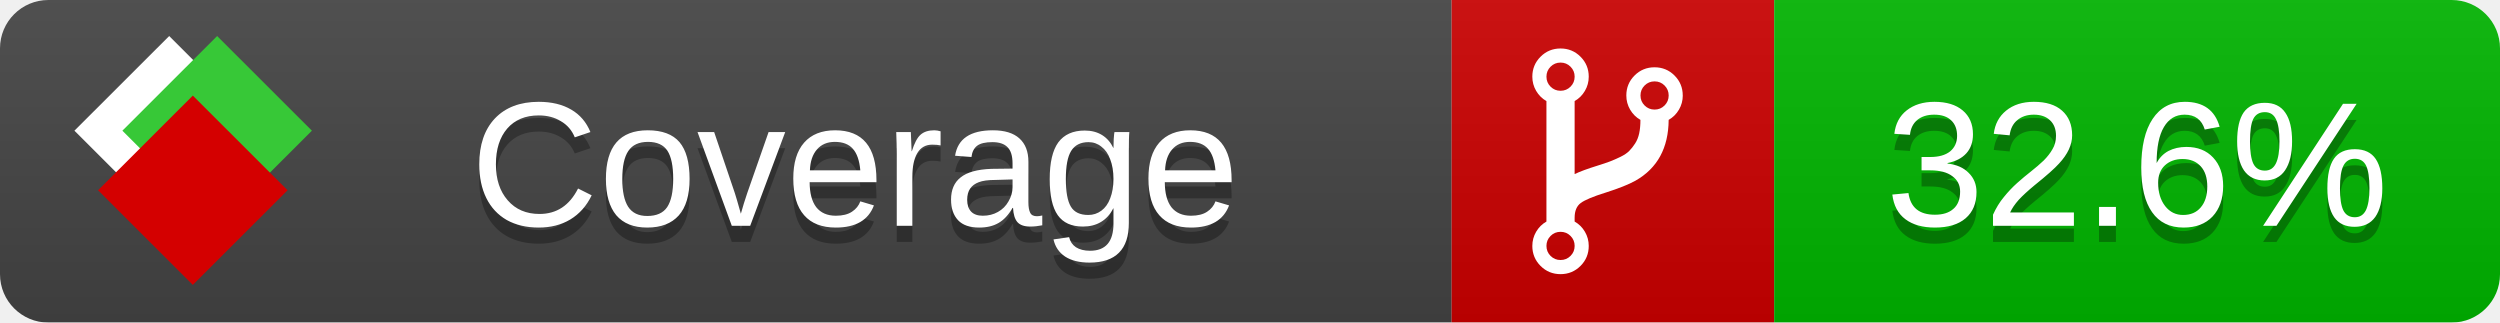
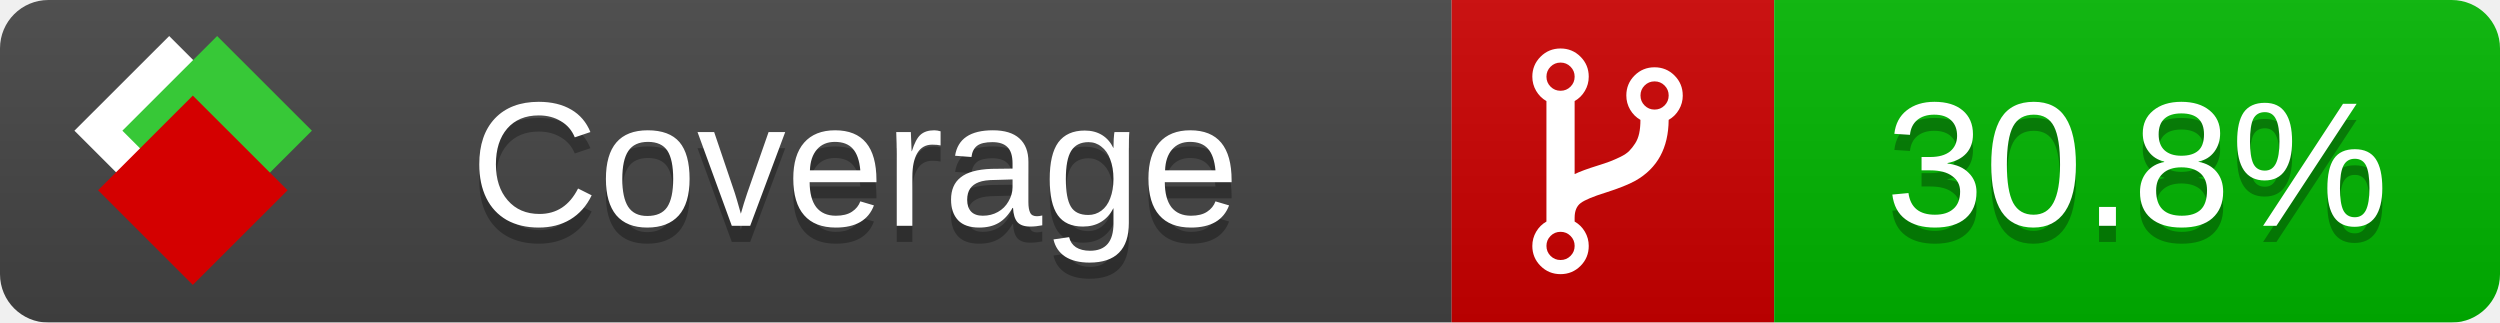
<svg xmlns="http://www.w3.org/2000/svg" xmlns:xlink="http://www.w3.org/1999/xlink" width="155" height="20">
  <style type="text/css">
          
            @keyframes fade1 {
                0% { visibility: visible; opacity: 1; }
               23% { visibility: visible; opacity: 1; }
               25% { visibility: hidden; opacity: 0; }
               48% { visibility: hidden; opacity: 0; }
               50% { visibility: hidden; opacity: 0; }
               73% { visibility: hidden; opacity: 0; }
               75% { visibility: hidden; opacity: 0; }
               98% { visibility: hidden; opacity: 0; }
              100% { visibility: visible; opacity: 1; }
            }
            @keyframes fade2 {
                0% { visibility: hidden; opacity: 0; }
               23% { visibility: hidden; opacity: 0; }
               25% { visibility: visible; opacity: 1; }
               48% { visibility: visible; opacity: 1; }
               50% { visibility: hidden; opacity: 0; }
               73% { visibility: hidden; opacity: 0; }
               75% { visibility: hidden; opacity: 0; }
               98% { visibility: hidden; opacity: 0; }
              100% { visibility: hidden; opacity: 0; }
            }
            @keyframes fade3 {
                0% { visibility: hidden; opacity: 0; }
               23% { visibility: hidden; opacity: 0; }
               25% { visibility: hidden; opacity: 0; }
               48% { visibility: hidden; opacity: 0; }
               50% { visibility: visible; opacity: 1; }
               73% { visibility: visible; opacity: 1; }
               75% { visibility: hidden; opacity: 0; }
               98% { visibility: hidden; opacity: 0; }
              100% { visibility: hidden; opacity: 0; }
            }
            @keyframes fade4 {
                0% { visibility: hidden; opacity: 0; }
               23% { visibility: hidden; opacity: 0; }
               25% { visibility: hidden; opacity: 0; }
               48% { visibility: hidden; opacity: 0; }
               50% { visibility: hidden; opacity: 0; }
               73% { visibility: hidden; opacity: 0; }
               75% { visibility: visible; opacity: 1; }
               98% { visibility: visible; opacity: 1; }
              100% { visibility: hidden; opacity: 0; }
            }
            .linecoverage {
                animation-duration: 15s;
                animation-name: fade1;
                animation-iteration-count: infinite;
            }
            .branchcoverage {
                animation-duration: 15s;
                animation-name: fade2;
                animation-iteration-count: infinite;
            }
            .methodcoverage {
                animation-duration: 15s;
                animation-name: fade3;
                animation-iteration-count: infinite;
            }
            .fullmethodcoverage {
                animation-duration: 15s;
                animation-name: fade4;
                animation-iteration-count: infinite;
            }
          
    </style>
  <defs>
    <linearGradient id="gradient" x2="0" y2="100%">
      <stop offset="0" stop-color="#bbb" stop-opacity=".1" />
      <stop offset="1" stop-opacity=".1" />
    </linearGradient>
    <linearGradient id="c">
      <stop offset="0" stop-color="#d40000" />
      <stop offset="1" stop-color="#ff2a2a" />
    </linearGradient>
    <linearGradient id="a">
      <stop offset="0" stop-color="#e0e0de" />
      <stop offset="1" stop-color="#fff" />
    </linearGradient>
    <linearGradient id="b">
      <stop offset="0" stop-color="#37c837" />
      <stop offset="1" stop-color="#217821" />
    </linearGradient>
    <linearGradient xlink:href="#a" id="e" x1="106.44" x2="69.96" y1="-11.96" y2="-46.84" gradientTransform="matrix(-.8426 -.00045 -.00045 -.8426 -94.27 -75.82)" gradientUnits="userSpaceOnUse" />
    <linearGradient xlink:href="#b" id="f" x1="56.19" x2="77.97" y1="-23.45" y2="10.62" gradientTransform="matrix(.8426 .00045 .00045 .8426 94.27 75.82)" gradientUnits="userSpaceOnUse" />
    <linearGradient xlink:href="#c" id="g" x1="79.98" x2="132.9" y1="10.79" y2="10.79" gradientTransform="matrix(.8426 .00045 .00045 .8426 94.27 75.82)" gradientUnits="userSpaceOnUse" />
    <mask id="mask">
      <rect width="155" height="20" rx="3" fill="#fff" />
    </mask>
    <g id="icon" transform="matrix(.04486 0 0 .04481 -.48 -.63)">
      <rect width="52.92" height="52.92" x="-109.72" y="-27.13" fill="url(#e)" transform="rotate(-135)" />
      <rect width="52.92" height="52.92" x="70.19" y="-39.18" fill="url(#f)" transform="rotate(45)" />
      <rect width="52.92" height="52.92" x="80.05" y="-15.74" fill="url(#g)" transform="rotate(45)" />
    </g>
  </defs>
  <g mask="url(#mask)">
    <rect x="0" y="0" width="90" height="20" fill="#444" />
    <rect x="90" y="0" width="20" height="20" fill="#c00" />
    <rect x="110" y="0" width="45" height="20" fill="#00B600" />
    <rect x="0" y="0" width="155" height="20" fill="url(#gradient)" />
  </g>
  <g>
    <path class="" fill="#fff" d="m 97.628,15.247 q 0,-0.364 -0.255,-0.619 -0.255,-0.255 -0.619,-0.255 -0.364,0 -0.619,0.255 -0.255,0.255 -0.255,0.619 0,0.364 0.255,0.619 0.255,0.255 0.619,0.255 0.364,0 0.619,-0.255 0.255,-0.255 0.255,-0.619 z m 0,-10.493 q 0,-0.364 -0.255,-0.619 -0.255,-0.255 -0.619,-0.255 -0.364,0 -0.619,0.255 -0.255,0.255 -0.255,0.619 0,0.364 0.255,0.619 0.255,0.255 0.619,0.255 0.364,0 0.619,-0.255 0.255,-0.255 0.255,-0.619 z m 5.83,1.166 q 0,-0.364 -0.255,-0.619 -0.255,-0.255 -0.619,-0.255 -0.364,0 -0.619,0.255 -0.255,0.255 -0.255,0.619 0,0.364 0.255,0.619 0.255,0.255 0.619,0.255 0.364,0 0.619,-0.255 0.255,-0.255 0.255,-0.619 z m 0.874,0 q 0,0.474 -0.237,0.879 -0.237,0.405 -0.638,0.633 -0.018,2.614 -2.059,3.771 -0.619,0.346 -1.849,0.738 -1.166,0.364 -1.544,0.647 -0.378,0.282 -0.378,0.911 l 0,0.237 q 0.401,0.228 0.638,0.633 0.237,0.405 0.237,0.879 0,0.729 -0.51,1.239 -0.51,0.51 -1.239,0.51 -0.729,0 -1.239,-0.51 -0.51,-0.51 -0.51,-1.239 0,-0.474 0.237,-0.879 0.237,-0.405 0.638,-0.633 l 0,-7.469 q -0.401,-0.228 -0.638,-0.633 -0.237,-0.405 -0.237,-0.879 0,-0.729 0.51,-1.239 0.51,-0.51 1.239,-0.51 0.729,0 1.239,0.51 0.51,0.51 0.51,1.239 0,0.474 -0.237,0.879 -0.237,0.405 -0.638,0.633 l 0,4.527 q 0.492,-0.237 1.403,-0.519 0.501,-0.155 0.797,-0.269 0.296,-0.114 0.642,-0.282 0.346,-0.169 0.537,-0.36 0.191,-0.191 0.369,-0.465 0.178,-0.273 0.255,-0.633 0.077,-0.36 0.077,-0.833 -0.401,-0.228 -0.638,-0.633 -0.237,-0.405 -0.237,-0.879 0,-0.729 0.51,-1.239 0.51,-0.51 1.239,-0.51 0.729,0 1.239,0.51 0.51,0.51 0.51,1.239 z" />
  </g>
  <g fill="#fff" text-anchor="middle" font-family="Verdana,Arial,Geneva,sans-serif" font-size="11">
    <a xlink:href="https://github.com/danielpalme/ReportGenerator" target="_top">
      <use xlink:href="#icon" transform="translate(3,1) scale(3.5)" />
    </a>
    <text x="53" y="15" fill="#010101" fill-opacity=".3">Coverage</text>
    <text x="53" y="14" fill="#fff">Coverage</text>
-     <text class="" x="132.5" y="15" fill="#010101" fill-opacity=".3">32.6%</text>
-     <text class="" x="132.5" y="14">32.6%</text>
+     <text class="" x="132.5" y="15" fill="#010101" fill-opacity=".3">30.8%</text>
+     <text class="" x="132.5" y="14">30.8%</text>
  </g>
  <g>
    <rect class="" x="90" y="0" width="65" height="20" fill-opacity="0" />
  </g>
</svg>
